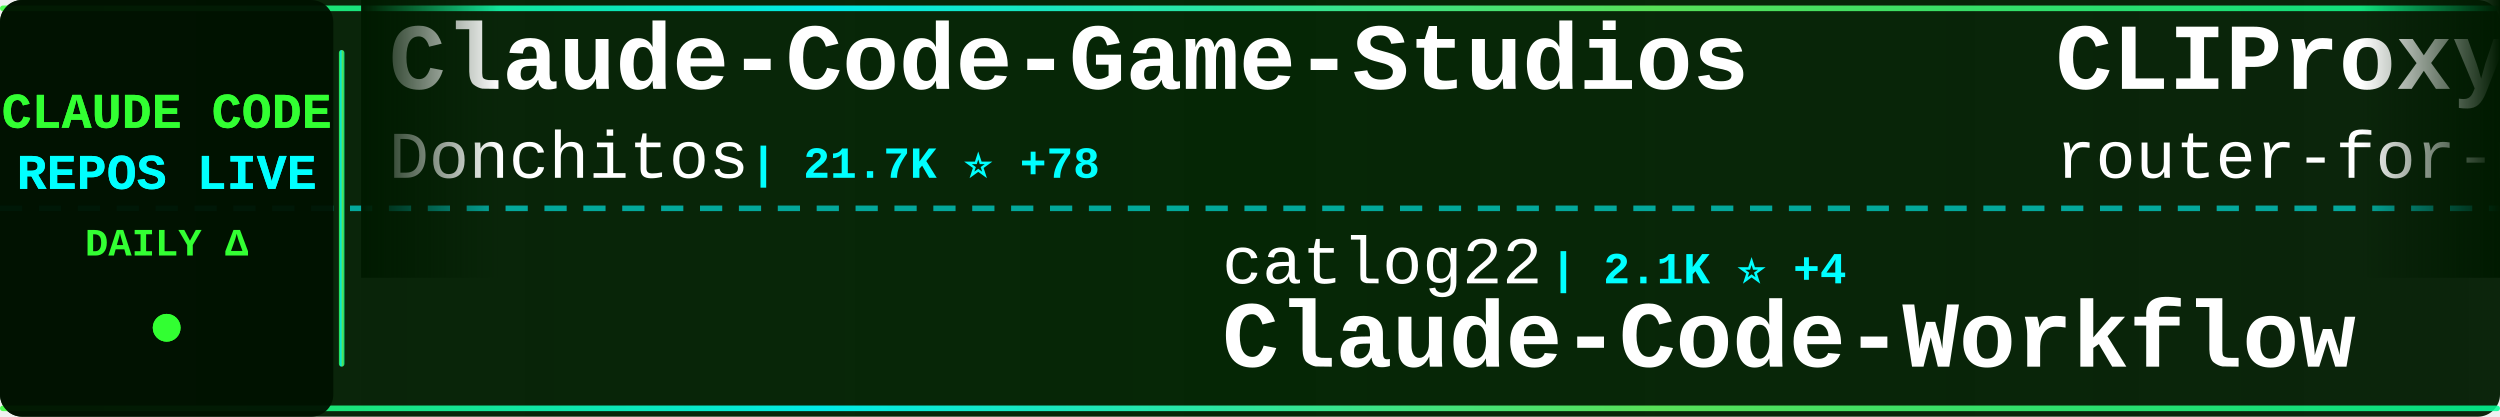
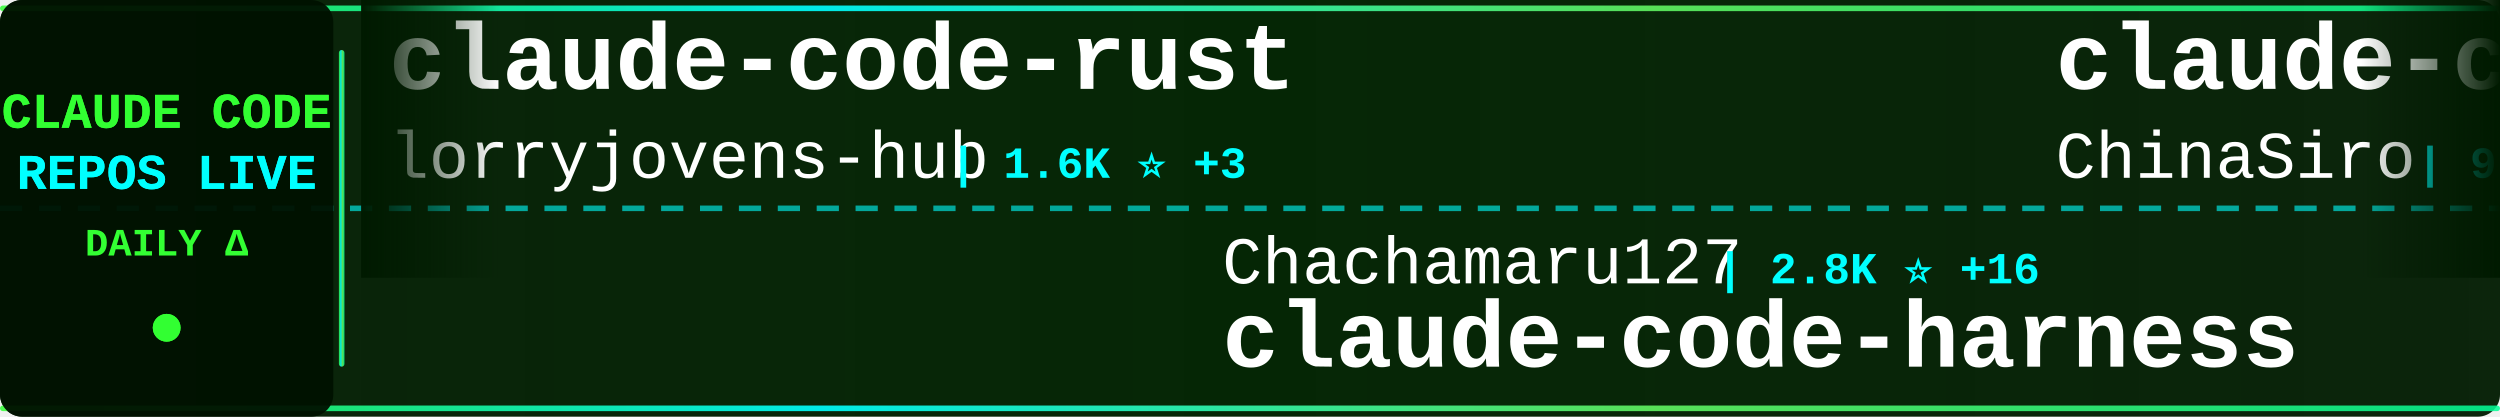
<svg xmlns="http://www.w3.org/2000/svg" width="900" height="150">
  <defs>
    <linearGradient id="tickerBg" x1="0%" y1="0%" x2="100%" y2="0%">
      <stop offset="0%" style="stop-color:#001a00;stop-opacity:0.95" />
      <stop offset="50%" style="stop-color:#002200;stop-opacity:0.98" />
      <stop offset="100%" style="stop-color:#001a00;stop-opacity:0.95" />
    </linearGradient>
    <linearGradient id="borderGrad" x1="0%" y1="0%" x2="100%" y2="0%">
      <stop offset="0%" style="stop-color:#33ff33;stop-opacity:0.85">
        <animate attributeName="stop-opacity" values="0.85;1;0.85" dur="2s" repeatCount="indefinite" />
      </stop>
      <stop offset="33%" style="stop-color:#00ffff;stop-opacity:0.9">
        <animate attributeName="stop-opacity" values="0.9;1;0.9" dur="2.2s" repeatCount="indefinite" />
      </stop>
      <stop offset="66%" style="stop-color:#66ff66;stop-opacity:0.85">
        <animate attributeName="stop-opacity" values="0.85;1;0.85" dur="1.8s" repeatCount="indefinite" />
      </stop>
      <stop offset="100%" style="stop-color:#00ff99;stop-opacity:0.85">
        <animate attributeName="stop-opacity" values="0.85;1;0.85" dur="2s" repeatCount="indefinite" />
      </stop>
    </linearGradient>
    <filter id="textGlow">
      <feGaussianBlur stdDeviation="0.1" result="coloredBlur" />
      <feMerge>
        <feMergeNode in="coloredBlur" />
        <feMergeNode in="SourceGraphic" />
      </feMerge>
    </filter>
    <filter id="metricGlow">
      <feGaussianBlur stdDeviation="0.2" result="coloredBlur" />
      <feMerge>
        <feMergeNode in="coloredBlur" />
        <feMergeNode in="SourceGraphic" />
      </feMerge>
    </filter>
    <linearGradient id="leftFade" x1="0%" y1="0%" x2="100%" y2="0%">
      <stop offset="0%" style="stop-color:#001a00;stop-opacity:1" />
      <stop offset="100%" style="stop-color:#001a00;stop-opacity:0" />
    </linearGradient>
    <linearGradient id="rightFade" x1="0%" y1="0%" x2="100%" y2="0%">
      <stop offset="0%" style="stop-color:#001a00;stop-opacity:0" />
      <stop offset="100%" style="stop-color:#001a00;stop-opacity:1" />
    </linearGradient>
  </defs>
  <rect width="900" height="150" fill="url(#tickerBg)" rx="8" />
  <rect x="0" y="2" width="900" height="2" fill="url(#borderGrad)" rx="1" />
  <rect x="0" y="146" width="900" height="2" fill="url(#borderGrad)" rx="1" />
  <line x1="0" y1="75" x2="900" y2="75" stroke="#00ffff" stroke-width="2" stroke-dasharray="8 6" opacity="0.6" />
  <rect x="0" y="0" width="120" height="150" fill="#001100" opacity="0.95" rx="8" />
  <text x="60" y="46" font-family="'Courier New', monospace" font-size="18" font-weight="bold" fill="#33ff33" text-anchor="middle" filter="url(#textGlow)">
    CLAUDE CODE
  </text>
  <text x="60" y="68" font-family="'Courier New', monospace" font-size="18" font-weight="bold" fill="#00ffff" text-anchor="middle" filter="url(#textGlow)">
    REPOS LIVE
  </text>
  <text x="60" y="92" font-family="'Courier New', monospace" font-size="14" font-weight="bold" fill="#33ff33" text-anchor="middle">
    DAILY Δ
  </text>
  <circle cx="60" cy="118" r="5" fill="#33ff33" filter="url(#metricGlow)">
    <animate attributeName="r" values="4;6;4" dur="1.5s" repeatCount="indefinite" />
    <animate attributeName="opacity" values="0.6;1;0.6" dur="1.5s" repeatCount="indefinite" />
  </circle>
  <rect x="122" y="18" width="2" height="114" fill="url(#borderGrad)" rx="1" />
  <clipPath id="tickerClip">
    <rect x="130" y="0" width="770" height="150" />
  </clipPath>
  <g clip-path="url(#tickerClip)">
    <g id="tickerItems">
      <animateTransform attributeName="transform" attributeType="XML" type="translate" from="0 0" to="-3000 0" dur="54s" repeatCount="indefinite" />
      <g transform="translate(0, 0)">
-         <text x="140" y="32" font-family="'Courier New', monospace" font-size="34" font-weight="bold" fill="#ffffff">Claude-Code-Game-Studios</text>
-         <text x="140" y="64" font-family="'Courier New', monospace" font-size="24" font-weight="normal" fill="#ffffff" opacity="1.0">Donchitos</text>
-         <text x="270" y="64" font-family="'Courier New', monospace" font-size="16" font-weight="bold" fill="#00ffff"> | 21.7K ⭐ +78</text>
+         <text x="140" y="32" font-family="'Courier New', monospace" font-size="34" font-weight="bold" fill="#ffffff">claude-code-rust</text>
+         <text x="140" y="64" font-family="'Courier New', monospace" font-size="24" font-weight="normal" fill="#ffffff" opacity="1.0">lorryjovens-hub</text>
+         <text x="342" y="64" font-family="'Courier New', monospace" font-size="16" font-weight="bold" fill="#00ffff"> | 1.6K ⭐ +3</text>
      </g>
      <g transform="translate(300, 0)">
-         <text x="140" y="102" font-family="'Courier New', monospace" font-size="24" font-weight="normal" fill="#ffffff" opacity="1.0">catlog22</text>
-         <text x="258" y="102" font-family="'Courier New', monospace" font-size="16" font-weight="bold" fill="#00ffff"> | 2.1K ⭐ +4</text>
-         <text x="140" y="132" font-family="'Courier New', monospace" font-size="34" font-weight="bold" fill="#ffffff">Claude-Code-Workflow</text>
+         <text x="140" y="102" font-family="'Courier New', monospace" font-size="24" font-weight="normal" fill="#ffffff" opacity="1.0">Chachamaru127</text>
+         <text x="318" y="102" font-family="'Courier New', monospace" font-size="16" font-weight="bold" fill="#00ffff"> | 2.8K ⭐ +16</text>
+         <text x="140" y="132" font-family="'Courier New', monospace" font-size="34" font-weight="bold" fill="#ffffff">claude-code-harness</text>
      </g>
      <g transform="translate(600, 0)">
-         <text x="140" y="32" font-family="'Courier New', monospace" font-size="34" font-weight="bold" fill="#ffffff">CLIProxyAPI</text>
-         <text x="140" y="64" font-family="'Courier New', monospace" font-size="24" font-weight="normal" fill="#ffffff" opacity="1.0">router-for-me</text>
-         <text x="318" y="64" font-family="'Courier New', monospace" font-size="16" font-weight="bold" fill="#00ffff"> | 37.6K ⭐ +101</text>
+         <text x="140" y="32" font-family="'Courier New', monospace" font-size="34" font-weight="bold" fill="#ffffff">claude-code-sourcemap</text>
+         <text x="140" y="64" font-family="'Courier New', monospace" font-size="24" font-weight="normal" fill="#ffffff" opacity="1.0">ChinaSiro</text>
+         <text x="270" y="64" font-family="'Courier New', monospace" font-size="16" font-weight="bold" fill="#00ffff"> | 9.4K ⭐ +12</text>
      </g>
      <g transform="translate(900, 0)">
-         <text x="140" y="102" font-family="'Courier New', monospace" font-size="24" font-weight="normal" fill="#ffffff" opacity="1.0">digitalsamba</text>
-         <text x="306" y="102" font-family="'Courier New', monospace" font-size="16" font-weight="bold" fill="#00ffff"> | 1.5K ⭐ +11</text>
-         <text x="140" y="132" font-family="'Courier New', monospace" font-size="34" font-weight="bold" fill="#ffffff">claude-code-video-toolki...</text>
+         <text x="140" y="102" font-family="'Courier New', monospace" font-size="24" font-weight="normal" fill="#ffffff" opacity="1.0">Windy3f3f3f3f</text>
+         <text x="318" y="102" font-family="'Courier New', monospace" font-size="16" font-weight="bold" fill="#00ffff"> | 2.6K ⭐ +5</text>
+         <text x="140" y="132" font-family="'Courier New', monospace" font-size="34" font-weight="bold" fill="#ffffff">how-claude-code-works</text>
      </g>
      <g transform="translate(1200, 0)">
-         <text x="140" y="32" font-family="'Courier New', monospace" font-size="34" font-weight="bold" fill="#ffffff">ECC</text>
-         <text x="140" y="64" font-family="'Courier New', monospace" font-size="24" font-weight="normal" fill="#ffffff" opacity="1.0">affaan-m</text>
-         <text x="258" y="64" font-family="'Courier New', monospace" font-size="16" font-weight="bold" fill="#00ffff"> | 216.1K ⭐ +724</text>
+         <text x="140" y="32" font-family="'Courier New', monospace" font-size="34" font-weight="bold" fill="#ffffff">claude-code-ultimate-gui...</text>
+         <text x="140" y="64" font-family="'Courier New', monospace" font-size="24" font-weight="normal" fill="#ffffff" opacity="1.0">FlorianBruniaux</text>
+         <text x="342" y="64" font-family="'Courier New', monospace" font-size="16" font-weight="bold" fill="#00ffff"> | 5.0K ⭐ +38</text>
      </g>
      <g transform="translate(1500, 0)">
-         <text x="140" y="102" font-family="'Courier New', monospace" font-size="24" font-weight="normal" fill="#ffffff" opacity="1.0">edmund-io</text>
-         <text x="270" y="102" font-family="'Courier New', monospace" font-size="16" font-weight="bold" fill="#00ffff"> | 1.5K ⭐ +1</text>
-         <text x="140" y="132" font-family="'Courier New', monospace" font-size="34" font-weight="bold" fill="#ffffff">edmunds-claude-code</text>
+         <text x="140" y="102" font-family="'Courier New', monospace" font-size="24" font-weight="normal" fill="#ffffff" opacity="1.0">chauncygu</text>
+         <text x="270" y="102" font-family="'Courier New', monospace" font-size="16" font-weight="bold" fill="#00ffff"> | 2.6K ⭐ +8</text>
+         <text x="140" y="132" font-family="'Courier New', monospace" font-size="34" font-weight="bold" fill="#ffffff">collection-claude-code-s...</text>
      </g>
      <g transform="translate(1800, 0)">
-         <text x="140" y="32" font-family="'Courier New', monospace" font-size="34" font-weight="bold" fill="#ffffff">system_prompts_leaks</text>
-         <text x="140" y="64" font-family="'Courier New', monospace" font-size="24" font-weight="normal" fill="#ffffff" opacity="1.0">asgeirtj</text>
-         <text x="258" y="64" font-family="'Courier New', monospace" font-size="16" font-weight="bold" fill="#00ffff"> | 42.4K ⭐ +245</text>
+         <text x="140" y="32" font-family="'Courier New', monospace" font-size="34" font-weight="bold" fill="#ffffff">claude-code-system-promp...</text>
+         <text x="140" y="64" font-family="'Courier New', monospace" font-size="24" font-weight="normal" fill="#ffffff" opacity="1.0">Piebald-AI</text>
+         <text x="282" y="64" font-family="'Courier New', monospace" font-size="16" font-weight="bold" fill="#00ffff"> | 11.1K ⭐ +38</text>
      </g>
      <g transform="translate(2100, 0)">
-         <text x="140" y="102" font-family="'Courier New', monospace" font-size="24" font-weight="normal" fill="#ffffff" opacity="1.0">musistudio</text>
-         <text x="282" y="102" font-family="'Courier New', monospace" font-size="16" font-weight="bold" fill="#00ffff"> | 35.0K ⭐ +23</text>
-         <text x="140" y="132" font-family="'Courier New', monospace" font-size="34" font-weight="bold" fill="#ffffff">claude-code-router</text>
+         <text x="140" y="102" font-family="'Courier New', monospace" font-size="24" font-weight="normal" fill="#ffffff" opacity="1.0">ykdojo</text>
+         <text x="234" y="102" font-family="'Courier New', monospace" font-size="16" font-weight="bold" fill="#00ffff"> | 8.8K ⭐ +53</text>
+         <text x="140" y="132" font-family="'Courier New', monospace" font-size="34" font-weight="bold" fill="#ffffff">claude-code-tips</text>
      </g>
      <g transform="translate(2400, 0)">
-         <text x="140" y="32" font-family="'Courier New', monospace" font-size="34" font-weight="bold" fill="#ffffff">claude-code-source</text>
-         <text x="140" y="64" font-family="'Courier New', monospace" font-size="24" font-weight="normal" fill="#ffffff" opacity="1.0">JrCx7scC</text>
-         <text x="258" y="64" font-family="'Courier New', monospace" font-size="16" font-weight="bold" fill="#00ffff"> | 370 ⭐</text>
+         <text x="140" y="32" font-family="'Courier New', monospace" font-size="34" font-weight="bold" fill="#ffffff">claude_code_src</text>
+         <text x="140" y="64" font-family="'Courier New', monospace" font-size="24" font-weight="normal" fill="#ffffff" opacity="1.0">ponponon</text>
+         <text x="258" y="64" font-family="'Courier New', monospace" font-size="16" font-weight="bold" fill="#00ffff"> | 2.3K ⭐ +1</text>
      </g>
      <g transform="translate(2700, 0)">
-         <text x="140" y="102" font-family="'Courier New', monospace" font-size="24" font-weight="normal" fill="#ffffff" opacity="1.0">FlorianBruniaux</text>
-         <text x="342" y="102" font-family="'Courier New', monospace" font-size="16" font-weight="bold" fill="#00ffff"> | 5.0K ⭐ +29</text>
-         <text x="140" y="132" font-family="'Courier New', monospace" font-size="34" font-weight="bold" fill="#ffffff">claude-code-ultimate-gui...</text>
+         <text x="140" y="102" font-family="'Courier New', monospace" font-size="24" font-weight="normal" fill="#ffffff" opacity="1.0">affaan-m</text>
+         <text x="258" y="102" font-family="'Courier New', monospace" font-size="16" font-weight="bold" fill="#00ffff"> | 216.1K ⭐ +722</text>
+         <text x="140" y="132" font-family="'Courier New', monospace" font-size="34" font-weight="bold" fill="#ffffff">ECC</text>
      </g>
      <g transform="translate(3000, 0)">
-         <text x="140" y="32" font-family="'Courier New', monospace" font-size="34" font-weight="bold" fill="#ffffff">Claude-Code-Game-Studios</text>
-         <text x="140" y="64" font-family="'Courier New', monospace" font-size="24" font-weight="normal" fill="#ffffff" opacity="1.0">Donchitos</text>
-         <text x="270" y="64" font-family="'Courier New', monospace" font-size="16" font-weight="bold" fill="#00ffff"> | 21.7K ⭐ +78</text>
+         <text x="140" y="32" font-family="'Courier New', monospace" font-size="34" font-weight="bold" fill="#ffffff">claude-code-rust</text>
+         <text x="140" y="64" font-family="'Courier New', monospace" font-size="24" font-weight="normal" fill="#ffffff" opacity="1.0">lorryjovens-hub</text>
+         <text x="342" y="64" font-family="'Courier New', monospace" font-size="16" font-weight="bold" fill="#00ffff"> | 1.6K ⭐ +3</text>
      </g>
      <g transform="translate(3300, 0)">
-         <text x="140" y="102" font-family="'Courier New', monospace" font-size="24" font-weight="normal" fill="#ffffff" opacity="1.0">catlog22</text>
-         <text x="258" y="102" font-family="'Courier New', monospace" font-size="16" font-weight="bold" fill="#00ffff"> | 2.1K ⭐ +4</text>
-         <text x="140" y="132" font-family="'Courier New', monospace" font-size="34" font-weight="bold" fill="#ffffff">Claude-Code-Workflow</text>
+         <text x="140" y="102" font-family="'Courier New', monospace" font-size="24" font-weight="normal" fill="#ffffff" opacity="1.0">Chachamaru127</text>
+         <text x="318" y="102" font-family="'Courier New', monospace" font-size="16" font-weight="bold" fill="#00ffff"> | 2.8K ⭐ +16</text>
+         <text x="140" y="132" font-family="'Courier New', monospace" font-size="34" font-weight="bold" fill="#ffffff">claude-code-harness</text>
      </g>
      <g transform="translate(3600, 0)">
-         <text x="140" y="32" font-family="'Courier New', monospace" font-size="34" font-weight="bold" fill="#ffffff">CLIProxyAPI</text>
-         <text x="140" y="64" font-family="'Courier New', monospace" font-size="24" font-weight="normal" fill="#ffffff" opacity="1.0">router-for-me</text>
-         <text x="318" y="64" font-family="'Courier New', monospace" font-size="16" font-weight="bold" fill="#00ffff"> | 37.6K ⭐ +101</text>
+         <text x="140" y="32" font-family="'Courier New', monospace" font-size="34" font-weight="bold" fill="#ffffff">claude-code-sourcemap</text>
+         <text x="140" y="64" font-family="'Courier New', monospace" font-size="24" font-weight="normal" fill="#ffffff" opacity="1.0">ChinaSiro</text>
+         <text x="270" y="64" font-family="'Courier New', monospace" font-size="16" font-weight="bold" fill="#00ffff"> | 9.4K ⭐ +12</text>
      </g>
      <g transform="translate(3900, 0)">
-         <text x="140" y="102" font-family="'Courier New', monospace" font-size="24" font-weight="normal" fill="#ffffff" opacity="1.0">digitalsamba</text>
-         <text x="306" y="102" font-family="'Courier New', monospace" font-size="16" font-weight="bold" fill="#00ffff"> | 1.5K ⭐ +11</text>
-         <text x="140" y="132" font-family="'Courier New', monospace" font-size="34" font-weight="bold" fill="#ffffff">claude-code-video-toolki...</text>
+         <text x="140" y="102" font-family="'Courier New', monospace" font-size="24" font-weight="normal" fill="#ffffff" opacity="1.0">Windy3f3f3f3f</text>
+         <text x="318" y="102" font-family="'Courier New', monospace" font-size="16" font-weight="bold" fill="#00ffff"> | 2.6K ⭐ +5</text>
+         <text x="140" y="132" font-family="'Courier New', monospace" font-size="34" font-weight="bold" fill="#ffffff">how-claude-code-works</text>
      </g>
    </g>
  </g>
  <rect x="130" y="0" width="50" height="100" fill="url(#leftFade)" />
  <rect x="850" y="0" width="50" height="100" fill="url(#rightFade)" />
</svg>
